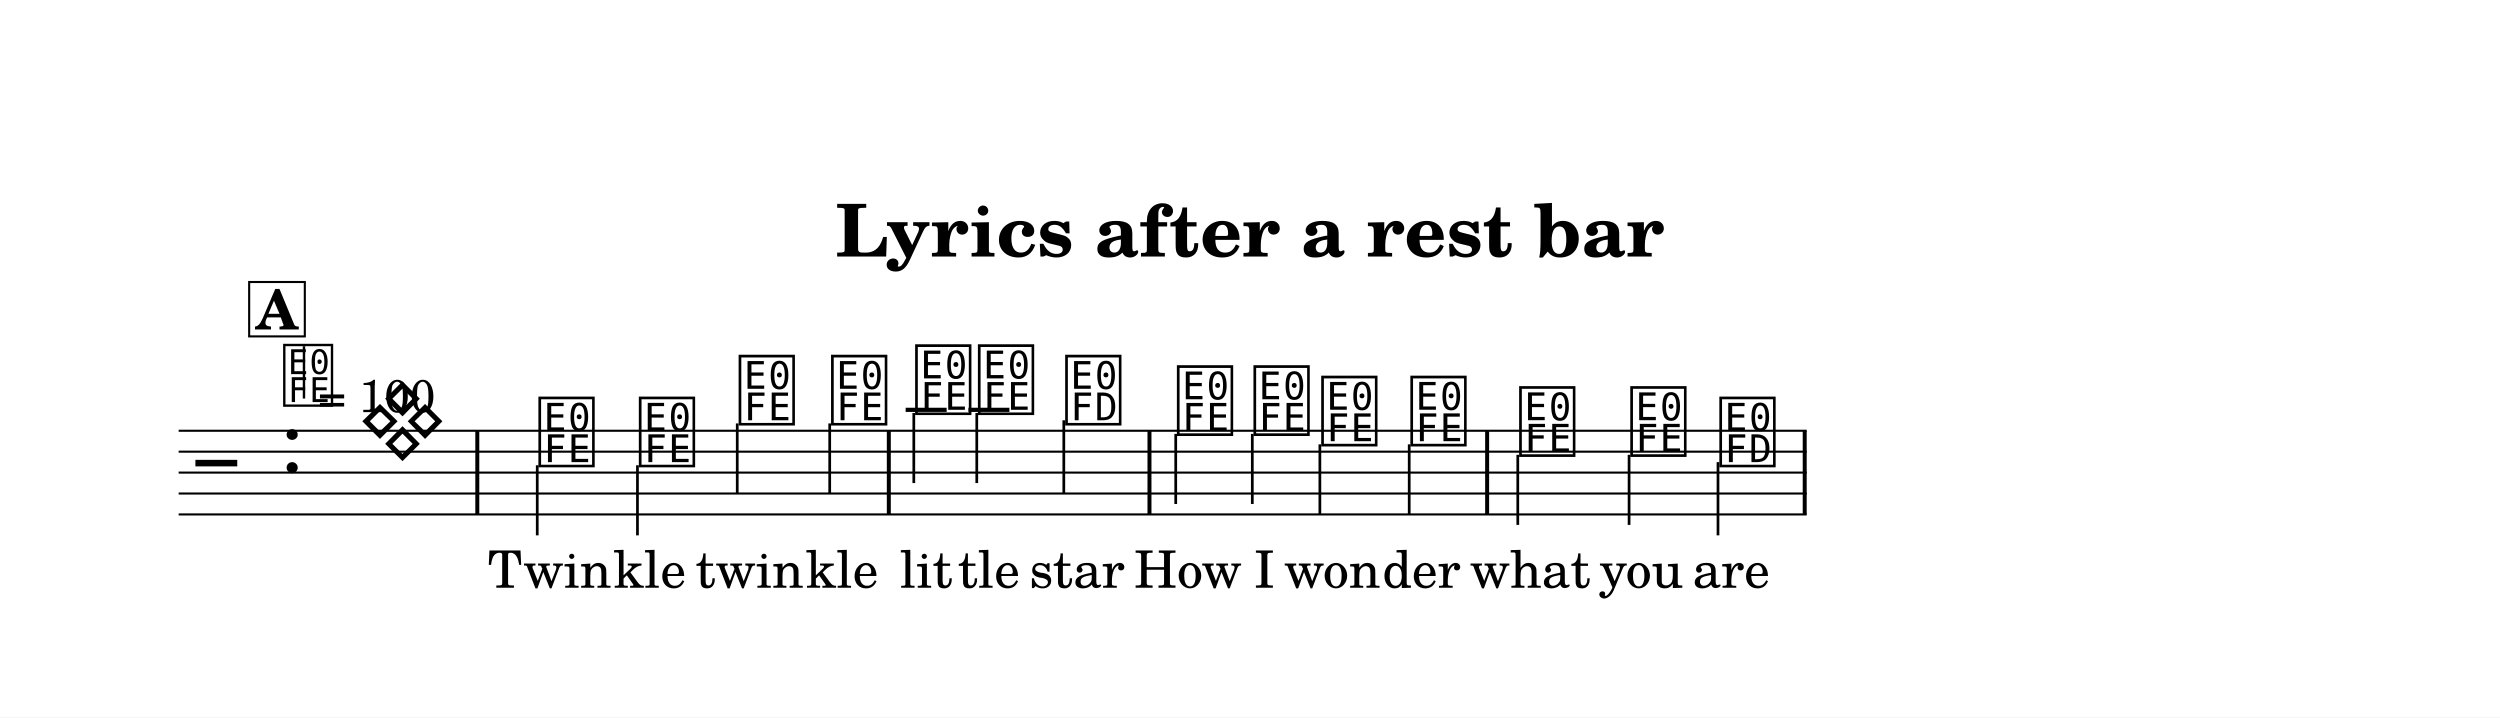
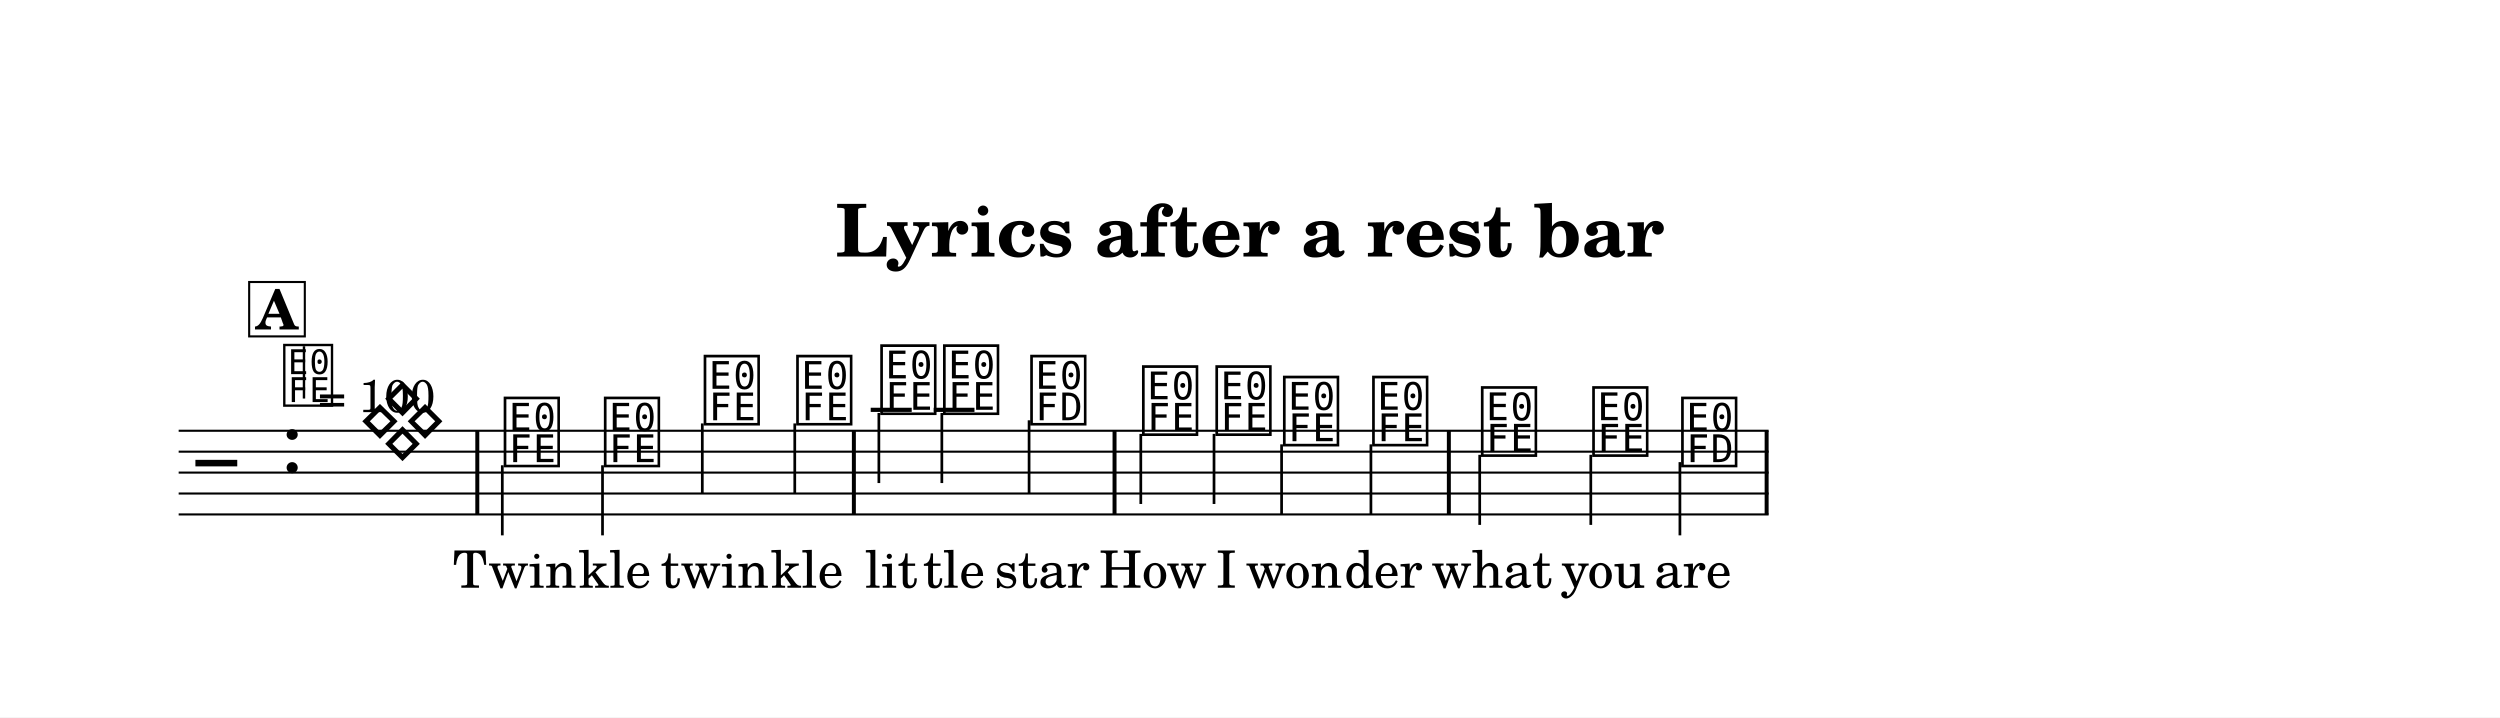
<svg xmlns="http://www.w3.org/2000/svg" width="1195.0" height="342.9" viewBox="0 0 119.50 34.29" font-family="TeX Gyre Schola, serif">
  <style>
  @font-face { font-family: 'Emmentaler'; src: local('Emmentaler'); }
  .music { font-family: 'Emmentaler', serif; }
</style>
  <rect x="0" y="0" width="119.50" height="34.29" fill="#FFFFFF" />
  <text x="59.75" y="12.26" font-size="3.49" font-weight="bold" text-anchor="middle" data-pos="406">Lyrics after a rest bar</text>
  <g transform="translate(8.54,0.00) scale(1,1)">
-     <line x1="0.00" y1="20.59" x2="77.82" y2="20.59" stroke="#000000" stroke-width="0.100" />
-     <line x1="0.00" y1="21.59" x2="77.82" y2="21.59" stroke="#000000" stroke-width="0.100" />
-     <line x1="0.00" y1="22.59" x2="77.82" y2="22.59" stroke="#000000" stroke-width="0.100" />
-     <line x1="0.00" y1="23.59" x2="77.82" y2="23.59" stroke="#000000" stroke-width="0.100" />
-     <line x1="0.00" y1="24.59" x2="77.82" y2="24.59" stroke="#000000" stroke-width="0.100" />
+     <line x1="0.00" y1="20.59" x2="76.00" y2="20.59" stroke="#000000" stroke-width="0.100" />
+     <line x1="0.00" y1="21.59" x2="76.00" y2="21.59" stroke="#000000" stroke-width="0.100" />
+     <line x1="0.00" y1="22.59" x2="76.00" y2="22.59" stroke="#000000" stroke-width="0.100" />
+     <line x1="0.00" y1="23.59" x2="76.00" y2="23.59" stroke="#000000" stroke-width="0.100" />
+     <line x1="0.00" y1="24.59" x2="76.00" y2="24.59" stroke="#000000" stroke-width="0.100" />
    <text class="music" x="0.80" y="23.59" font-size="4.00" data-pos="499"></text>
    <text class="music" x="4.88" y="22.59" font-size="4.00" data-pos="447"></text>
-     <line x1="34.75" y1="19.59" x2="36.71" y2="19.59" stroke="#000000" stroke-width="0.200" />
-     <line x1="37.75" y1="19.59" x2="39.71" y2="19.59" stroke="#000000" stroke-width="0.200" />
+     <line x1="33.08" y1="19.59" x2="35.04" y2="19.59" stroke="#000000" stroke-width="0.200" />
+     <line x1="36.09" y1="19.59" x2="38.04" y2="19.59" stroke="#000000" stroke-width="0.200" />
    <text class="music" x="8.59" y="21.59" font-size="4.00" data-pos="521"></text>
-     <text class="music" x="17.07" y="22.09" font-size="4.00" data-pos="526"></text>
-     <line x1="17.14" y1="22.24" x2="17.14" y2="25.59" stroke="#000000" stroke-width="0.130" />
-     <text class="music" x="21.87" y="22.09" font-size="4.00" data-pos="530"></text>
-     <line x1="21.93" y1="22.24" x2="21.93" y2="25.59" stroke="#000000" stroke-width="0.130" />
-     <text class="music" x="26.64" y="20.09" font-size="4.00" data-pos="533"></text>
-     <line x1="26.70" y1="20.24" x2="26.70" y2="23.59" stroke="#000000" stroke-width="0.130" />
-     <text class="music" x="31.06" y="20.09" font-size="4.00" data-pos="536"></text>
-     <line x1="31.12" y1="20.24" x2="31.12" y2="23.59" stroke="#000000" stroke-width="0.130" />
-     <text class="music" x="35.08" y="19.59" font-size="4.00" data-pos="541"></text>
-     <line x1="35.14" y1="19.74" x2="35.14" y2="23.09" stroke="#000000" stroke-width="0.130" />
-     <text class="music" x="38.08" y="19.59" font-size="4.00" data-pos="544"></text>
-     <line x1="38.15" y1="19.74" x2="38.15" y2="23.09" stroke="#000000" stroke-width="0.130" />
-     <text class="music" x="42.25" y="20.09" font-size="4.00" data-pos="547"></text>
-     <line x1="42.31" y1="20.09" x2="42.31" y2="23.59" stroke="#000000" stroke-width="0.130" />
-     <text class="music" x="47.59" y="20.59" font-size="4.00" data-pos="553"></text>
-     <line x1="47.66" y1="20.74" x2="47.66" y2="24.09" stroke="#000000" stroke-width="0.130" />
-     <text class="music" x="51.25" y="20.59" font-size="4.00" data-pos="557"></text>
-     <line x1="51.32" y1="20.74" x2="51.32" y2="24.09" stroke="#000000" stroke-width="0.130" />
-     <text class="music" x="54.49" y="21.09" font-size="4.00" data-pos="560"></text>
-     <line x1="54.55" y1="21.24" x2="54.55" y2="24.59" stroke="#000000" stroke-width="0.130" />
-     <text class="music" x="58.75" y="21.09" font-size="4.00" data-pos="563"></text>
-     <line x1="58.82" y1="21.24" x2="58.82" y2="24.59" stroke="#000000" stroke-width="0.130" />
-     <text class="music" x="63.95" y="21.59" font-size="4.00" data-pos="568"></text>
-     <line x1="64.01" y1="21.74" x2="64.01" y2="25.09" stroke="#000000" stroke-width="0.130" />
-     <text class="music" x="69.26" y="21.59" font-size="4.00" data-pos="571"></text>
-     <line x1="69.33" y1="21.74" x2="69.33" y2="25.09" stroke="#000000" stroke-width="0.130" />
-     <text class="music" x="73.52" y="22.09" font-size="4.00" data-pos="574"></text>
-     <line x1="73.58" y1="22.09" x2="73.58" y2="25.59" stroke="#000000" stroke-width="0.130" />
+     <text class="music" x="15.41" y="22.09" font-size="4.00" data-pos="526"></text>
+     <line x1="15.47" y1="22.24" x2="15.47" y2="25.59" stroke="#000000" stroke-width="0.130" />
+     <text class="music" x="20.20" y="22.09" font-size="4.00" data-pos="530"></text>
+     <line x1="20.26" y1="22.24" x2="20.26" y2="25.59" stroke="#000000" stroke-width="0.130" />
+     <text class="music" x="24.97" y="20.09" font-size="4.00" data-pos="533"></text>
+     <line x1="25.03" y1="20.24" x2="25.03" y2="23.59" stroke="#000000" stroke-width="0.130" />
+     <text class="music" x="29.39" y="20.09" font-size="4.00" data-pos="536"></text>
+     <line x1="29.45" y1="20.24" x2="29.45" y2="23.59" stroke="#000000" stroke-width="0.130" />
+     <text class="music" x="33.41" y="19.59" font-size="4.00" data-pos="541"></text>
+     <line x1="33.47" y1="19.74" x2="33.47" y2="23.09" stroke="#000000" stroke-width="0.130" />
+     <text class="music" x="36.41" y="19.59" font-size="4.00" data-pos="544"></text>
+     <line x1="36.48" y1="19.74" x2="36.48" y2="23.09" stroke="#000000" stroke-width="0.130" />
+     <text class="music" x="40.58" y="20.09" font-size="4.00" data-pos="547"></text>
+     <line x1="40.65" y1="20.09" x2="40.65" y2="23.59" stroke="#000000" stroke-width="0.130" />
+     <text class="music" x="45.92" y="20.59" font-size="4.00" data-pos="553"></text>
+     <line x1="45.99" y1="20.74" x2="45.99" y2="24.09" stroke="#000000" stroke-width="0.130" />
+     <text class="music" x="49.43" y="20.59" font-size="4.00" data-pos="557"></text>
+     <line x1="49.49" y1="20.74" x2="49.49" y2="24.09" stroke="#000000" stroke-width="0.130" />
+     <text class="music" x="52.66" y="21.09" font-size="4.00" data-pos="560"></text>
+     <line x1="52.72" y1="21.24" x2="52.72" y2="24.59" stroke="#000000" stroke-width="0.130" />
+     <text class="music" x="56.92" y="21.09" font-size="4.00" data-pos="563"></text>
+     <line x1="56.99" y1="21.24" x2="56.99" y2="24.59" stroke="#000000" stroke-width="0.130" />
+     <text class="music" x="62.12" y="21.59" font-size="4.00" data-pos="568"></text>
+     <line x1="62.19" y1="21.74" x2="62.19" y2="25.09" stroke="#000000" stroke-width="0.130" />
+     <text class="music" x="67.44" y="21.59" font-size="4.00" data-pos="571"></text>
+     <line x1="67.50" y1="21.74" x2="67.50" y2="25.09" stroke="#000000" stroke-width="0.130" />
+     <text class="music" x="71.69" y="22.09" font-size="4.00" data-pos="574"></text>
+     <line x1="71.76" y1="22.09" x2="71.76" y2="25.59" stroke="#000000" stroke-width="0.130" />
    <rect x="14.18" y="20.59" width="0.19" height="4.00" data-pos="524" />
-     <rect x="33.85" y="20.59" width="0.19" height="4.00" data-pos="539" />
-     <rect x="46.31" y="20.59" width="0.19" height="4.00" data-pos="551" />
-     <rect x="62.45" y="20.59" width="0.19" height="4.00" data-pos="566" />
-     <rect x="77.63" y="20.59" width="0.19" height="4.00" data-pos="578" />
-     <text x="17.73" y="28.09" font-size="2.47" text-anchor="middle" data-pos="612">Twin</text>
-     <text x="22.52" y="28.09" font-size="2.47" text-anchor="middle" data-pos="618">kle</text>
-     <text x="27.29" y="28.09" font-size="2.47" text-anchor="middle" data-pos="622">twin</text>
-     <text x="31.71" y="28.09" font-size="2.47" text-anchor="middle" data-pos="628">kle</text>
-     <text x="35.73" y="28.09" font-size="2.47" text-anchor="middle" data-pos="634">lit</text>
-     <text x="38.73" y="28.09" font-size="2.47" text-anchor="middle" data-pos="639">tle</text>
-     <text x="42.94" y="28.09" font-size="2.47" text-anchor="middle" data-pos="643">star</text>
-     <text x="48.24" y="28.09" font-size="2.47" text-anchor="middle" data-pos="650">How</text>
-     <text x="51.90" y="28.09" font-size="2.47" text-anchor="middle" data-pos="654">I</text>
-     <text x="55.14" y="28.09" font-size="2.47" text-anchor="middle" data-pos="656">won</text>
-     <text x="59.40" y="28.09" font-size="2.47" text-anchor="middle" data-pos="661">der</text>
-     <text x="64.60" y="28.09" font-size="2.47" text-anchor="middle" data-pos="667">what</text>
-     <text x="69.91" y="28.09" font-size="2.47" text-anchor="middle" data-pos="672">you</text>
-     <text x="74.21" y="28.09" font-size="2.47" text-anchor="middle" data-pos="676">are</text>
+     <rect x="32.18" y="20.59" width="0.19" height="4.00" data-pos="539" />
+     <rect x="44.64" y="20.59" width="0.19" height="4.00" data-pos="551" />
+     <rect x="60.62" y="20.59" width="0.19" height="4.00" data-pos="566" />
+     <rect x="75.81" y="20.59" width="0.19" height="4.00" data-pos="578" />
+     <text x="16.06" y="28.09" font-size="2.47" text-anchor="middle" data-pos="612">Twin</text>
+     <text x="20.85" y="28.09" font-size="2.47" text-anchor="middle" data-pos="618">kle</text>
+     <text x="25.62" y="28.09" font-size="2.47" text-anchor="middle" data-pos="622">twin</text>
+     <text x="30.04" y="28.09" font-size="2.47" text-anchor="middle" data-pos="628">kle</text>
+     <text x="34.06" y="28.09" font-size="2.47" text-anchor="middle" data-pos="634">lit</text>
+     <text x="37.06" y="28.09" font-size="2.47" text-anchor="middle" data-pos="639">tle</text>
+     <text x="41.27" y="28.09" font-size="2.47" text-anchor="middle" data-pos="643">star</text>
+     <text x="46.57" y="28.09" font-size="2.47" text-anchor="middle" data-pos="650">How</text>
+     <text x="50.08" y="28.09" font-size="2.47" text-anchor="middle" data-pos="654">I</text>
+     <text x="53.31" y="28.09" font-size="2.47" text-anchor="middle" data-pos="656">won</text>
+     <text x="57.58" y="28.09" font-size="2.47" text-anchor="middle" data-pos="661">der</text>
+     <text x="62.77" y="28.09" font-size="2.47" text-anchor="middle" data-pos="667">what</text>
+     <text x="68.09" y="28.09" font-size="2.47" text-anchor="middle" data-pos="672">you</text>
+     <text x="72.38" y="28.09" font-size="2.47" text-anchor="middle" data-pos="676">are</text>
    <text class="music" x="4.88" y="19.22" font-size="3.56" data-pos="438"></text>
    <line x1="5.99" y1="19.05" x2="5.99" y2="16.55" stroke="#000000" stroke-width="0.116" data-pos="438" />
    <text x="6.66" y="19.70" font-size="2.20" data-pos="438">= 100</text>
    <rect x="3.37" y="13.48" width="2.66" height="2.60" fill="#FFFFFF" stroke="#000000" stroke-width="0.100" data-pos="509" />
    <text x="4.69" y="15.75" font-size="2.62" font-weight="bold" text-anchor="middle" data-pos="509">A</text>
  </g>
</svg>
